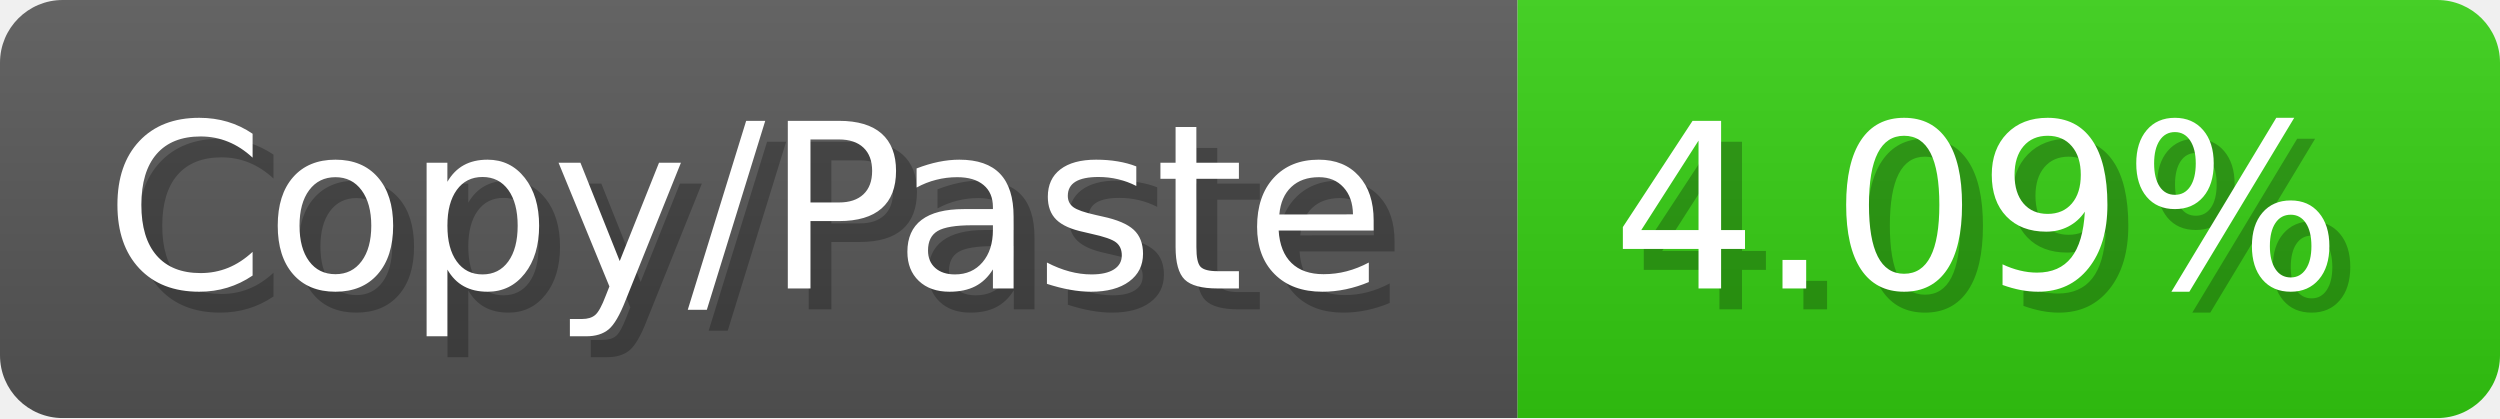
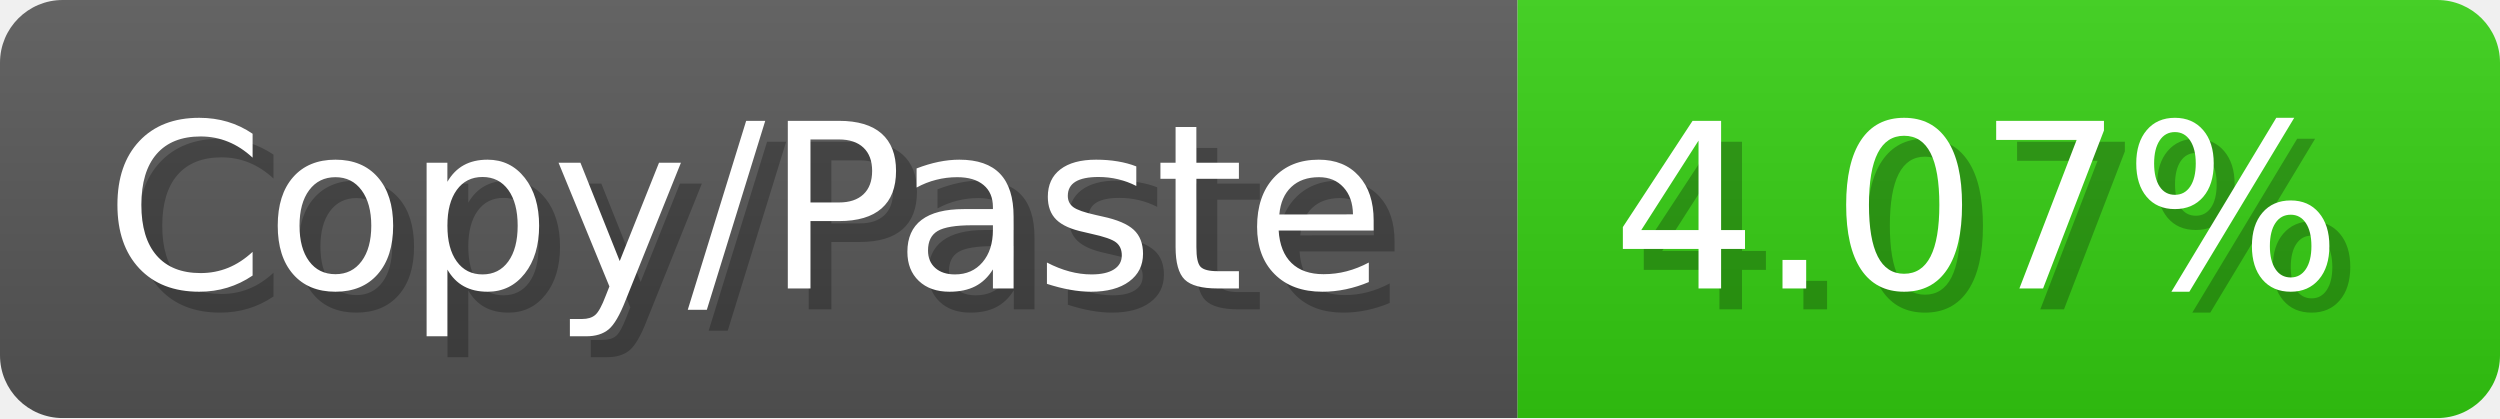
<svg xmlns="http://www.w3.org/2000/svg" width="119.6" height="20" viewBox="0 0 1196 200">
  <linearGradient id="a" x2="0" y2="100%">
    <stop offset="0" stop-opacity=".1" stop-color="#EEE" />
    <stop offset="1" stop-opacity=".1" />
  </linearGradient>
  <mask id="m">
    <rect width="1196" height="200" rx="30" fill="#FFF" />
  </mask>
  <g mask="url(#m)">
    <rect width="726" height="200" fill="#555" />
    <rect width="470" height="200" fill="#3C1" x="726" />
    <rect width="1196" height="200" fill="url(#a)" />
  </g>
  <g fill="#fff" text-anchor="start" font-family="Verdana,DejaVu Sans,sans-serif" font-size="110">
    <text x="60" y="148" textLength="626" fill="#000" opacity="0.25">Copy/Paste</text>
    <text x="50" y="138" textLength="626">Copy/Paste</text>
-     <text x="781" y="148" textLength="370" fill="#000" opacity="0.25">4.09%</text>
-     <text x="771" y="138" textLength="370">4.09%</text>
+     <text x="781" y="148" textLength="370" fill="#000" opacity="0.25">4.07%</text>
+     <text x="771" y="138" textLength="370">4.07%</text>
  </g>
</svg>
